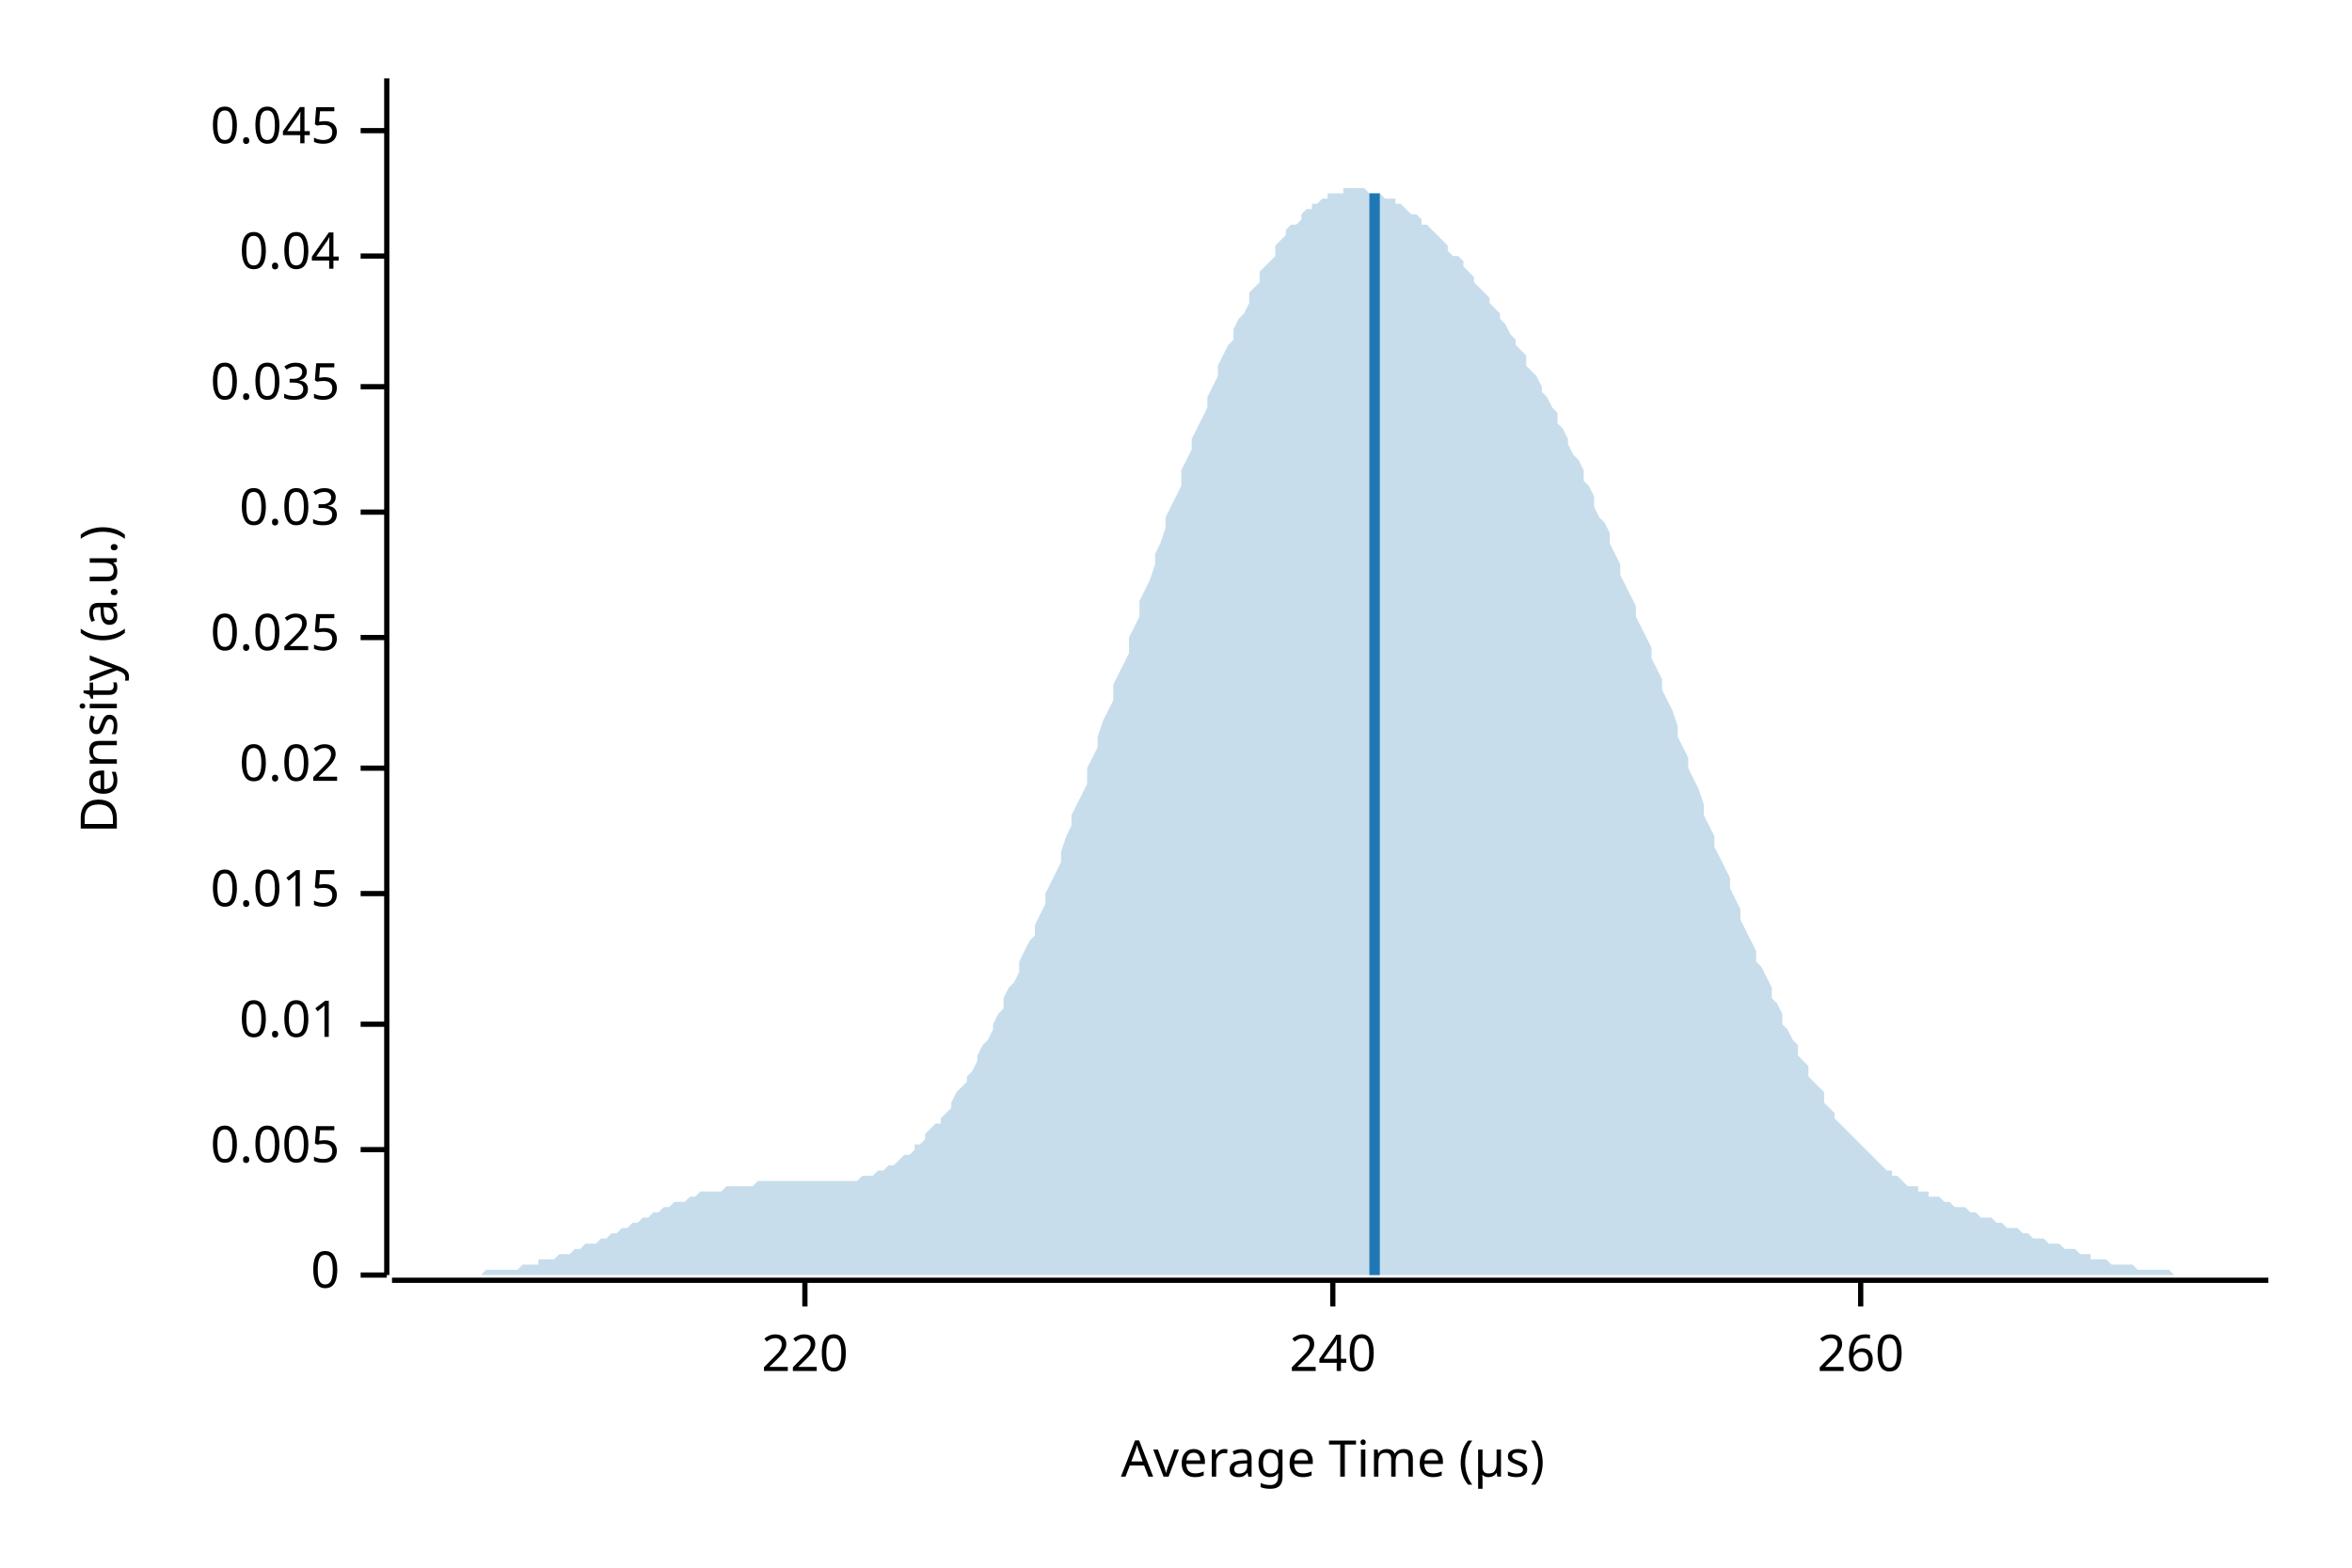
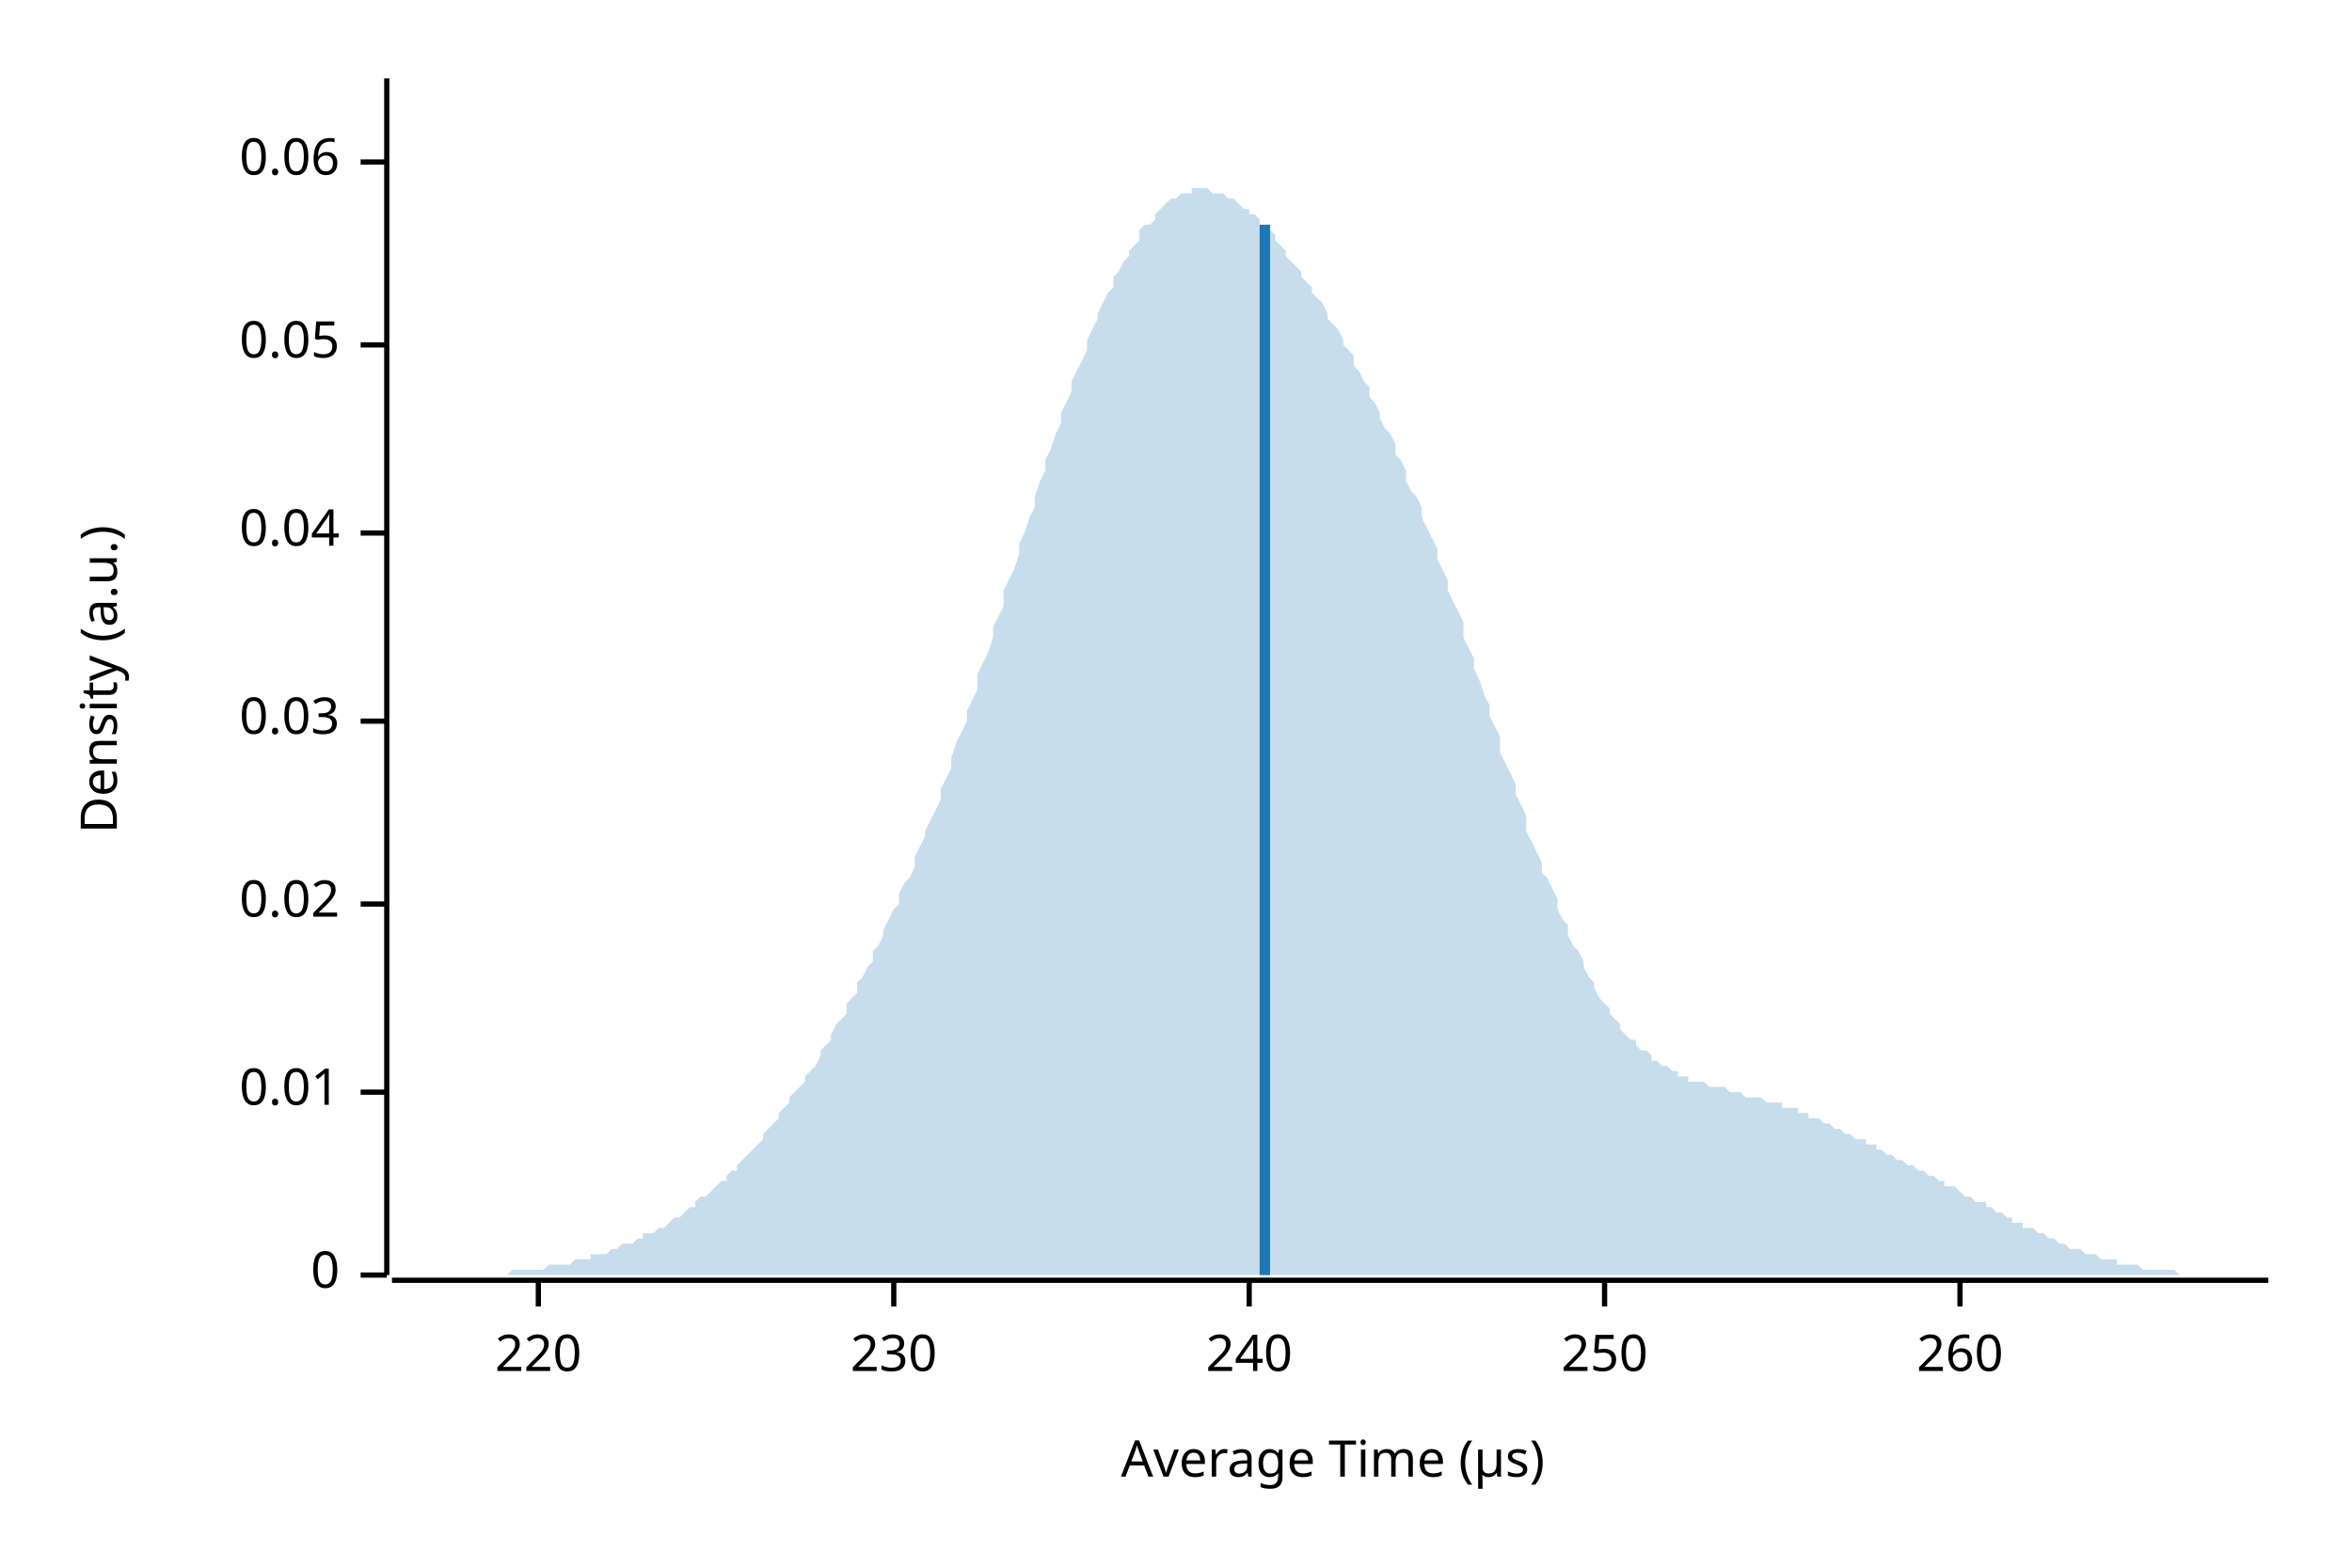
<svg xmlns="http://www.w3.org/2000/svg" width="450" height="300" viewBox="0 0 450 300">
  <text x="15" y="130" dy="0.76em" text-anchor="middle" font-family="sans-serif" font-size="9.677" opacity="1" fill="#000000" transform="rotate(270, 15, 130)">
Density (a.u.)
</text>
  <text x="255" y="285" dy="-0.5ex" text-anchor="middle" font-family="sans-serif" font-size="9.677" opacity="1" fill="#000000">
Average Time (µs)
</text>
  <polyline fill="none" opacity="1" stroke="#000000" stroke-width="1" points="74,15 74,244 " />
  <text x="65" y="244" dy="0.5ex" text-anchor="end" font-family="sans-serif" font-size="9.677" opacity="1" fill="#000000">
0
</text>
  <polyline fill="none" opacity="1" stroke="#000000" stroke-width="1" points="69,244 74,244 " />
-   <text x="65" y="220" dy="0.5ex" text-anchor="end" font-family="sans-serif" font-size="9.677" opacity="1" fill="#000000">
- 0.005
- </text>
-   <polyline fill="none" opacity="1" stroke="#000000" stroke-width="1" points="69,220 74,220 " />
-   <text x="65" y="196" dy="0.5ex" text-anchor="end" font-family="sans-serif" font-size="9.677" opacity="1" fill="#000000">
+   <text x="65" y="209" dy="0.5ex" text-anchor="end" font-family="sans-serif" font-size="9.677" opacity="1" fill="#000000">
0.01
</text>
-   <polyline fill="none" opacity="1" stroke="#000000" stroke-width="1" points="69,196 74,196 " />
-   <text x="65" y="171" dy="0.5ex" text-anchor="end" font-family="sans-serif" font-size="9.677" opacity="1" fill="#000000">
- 0.015
- </text>
-   <polyline fill="none" opacity="1" stroke="#000000" stroke-width="1" points="69,171 74,171 " />
-   <text x="65" y="147" dy="0.5ex" text-anchor="end" font-family="sans-serif" font-size="9.677" opacity="1" fill="#000000">
+   <polyline fill="none" opacity="1" stroke="#000000" stroke-width="1" points="69,209 74,209 " />
+   <text x="65" y="173" dy="0.5ex" text-anchor="end" font-family="sans-serif" font-size="9.677" opacity="1" fill="#000000">
0.02
</text>
-   <polyline fill="none" opacity="1" stroke="#000000" stroke-width="1" points="69,147 74,147 " />
-   <text x="65" y="122" dy="0.5ex" text-anchor="end" font-family="sans-serif" font-size="9.677" opacity="1" fill="#000000">
- 0.025
- </text>
-   <polyline fill="none" opacity="1" stroke="#000000" stroke-width="1" points="69,122 74,122 " />
-   <text x="65" y="98" dy="0.5ex" text-anchor="end" font-family="sans-serif" font-size="9.677" opacity="1" fill="#000000">
+   <polyline fill="none" opacity="1" stroke="#000000" stroke-width="1" points="69,173 74,173 " />
+   <text x="65" y="138" dy="0.5ex" text-anchor="end" font-family="sans-serif" font-size="9.677" opacity="1" fill="#000000">
0.03
</text>
-   <polyline fill="none" opacity="1" stroke="#000000" stroke-width="1" points="69,98 74,98 " />
-   <text x="65" y="74" dy="0.5ex" text-anchor="end" font-family="sans-serif" font-size="9.677" opacity="1" fill="#000000">
- 0.035
- </text>
-   <polyline fill="none" opacity="1" stroke="#000000" stroke-width="1" points="69,74 74,74 " />
-   <text x="65" y="49" dy="0.5ex" text-anchor="end" font-family="sans-serif" font-size="9.677" opacity="1" fill="#000000">
+   <polyline fill="none" opacity="1" stroke="#000000" stroke-width="1" points="69,138 74,138 " />
+   <text x="65" y="102" dy="0.5ex" text-anchor="end" font-family="sans-serif" font-size="9.677" opacity="1" fill="#000000">
0.04
</text>
-   <polyline fill="none" opacity="1" stroke="#000000" stroke-width="1" points="69,49 74,49 " />
-   <text x="65" y="25" dy="0.5ex" text-anchor="end" font-family="sans-serif" font-size="9.677" opacity="1" fill="#000000">
- 0.045
+   <polyline fill="none" opacity="1" stroke="#000000" stroke-width="1" points="69,102 74,102 " />
+   <text x="65" y="66" dy="0.5ex" text-anchor="end" font-family="sans-serif" font-size="9.677" opacity="1" fill="#000000">
+ 0.05
</text>
-   <polyline fill="none" opacity="1" stroke="#000000" stroke-width="1" points="69,25 74,25 " />
+   <polyline fill="none" opacity="1" stroke="#000000" stroke-width="1" points="69,66 74,66 " />
+   <text x="65" y="31" dy="0.5ex" text-anchor="end" font-family="sans-serif" font-size="9.677" opacity="1" fill="#000000">
+ 0.06
+ </text>
+   <polyline fill="none" opacity="1" stroke="#000000" stroke-width="1" points="69,31 74,31 " />
  <polyline fill="none" opacity="1" stroke="#000000" stroke-width="1" points="75,245 434,245 " />
-   <text x="154" y="255" dy="0.76em" text-anchor="middle" font-family="sans-serif" font-size="9.677" opacity="1" fill="#000000">
+   <text x="103" y="255" dy="0.76em" text-anchor="middle" font-family="sans-serif" font-size="9.677" opacity="1" fill="#000000">
220
</text>
-   <polyline fill="none" opacity="1" stroke="#000000" stroke-width="1" points="154,245 154,250 " />
-   <text x="255" y="255" dy="0.76em" text-anchor="middle" font-family="sans-serif" font-size="9.677" opacity="1" fill="#000000">
+   <polyline fill="none" opacity="1" stroke="#000000" stroke-width="1" points="103,245 103,250 " />
+   <text x="171" y="255" dy="0.76em" text-anchor="middle" font-family="sans-serif" font-size="9.677" opacity="1" fill="#000000">
+ 230
+ </text>
+   <polyline fill="none" opacity="1" stroke="#000000" stroke-width="1" points="171,245 171,250 " />
+   <text x="239" y="255" dy="0.76em" text-anchor="middle" font-family="sans-serif" font-size="9.677" opacity="1" fill="#000000">
240
</text>
-   <polyline fill="none" opacity="1" stroke="#000000" stroke-width="1" points="255,245 255,250 " />
-   <text x="356" y="255" dy="0.76em" text-anchor="middle" font-family="sans-serif" font-size="9.677" opacity="1" fill="#000000">
+   <polyline fill="none" opacity="1" stroke="#000000" stroke-width="1" points="239,245 239,250 " />
+   <text x="307" y="255" dy="0.76em" text-anchor="middle" font-family="sans-serif" font-size="9.677" opacity="1" fill="#000000">
+ 250
+ </text>
+   <polyline fill="none" opacity="1" stroke="#000000" stroke-width="1" points="307,245 307,250 " />
+   <text x="375" y="255" dy="0.76em" text-anchor="middle" font-family="sans-serif" font-size="9.677" opacity="1" fill="#000000">
260
</text>
-   <polyline fill="none" opacity="1" stroke="#000000" stroke-width="1" points="356,245 356,250 " />
-   <polygon opacity="0.25" fill="#1F78B4" points="75,244 75,244 76,244 77,244 77,244 78,244 79,244 80,244 80,244 81,244 82,244 82,244 83,244 84,244 85,244 85,244 86,244 87,244 87,244 88,244 89,244 90,244 90,244 91,244 92,244 92,244 93,243 94,243 95,243 95,243 96,243 97,243 98,243 98,243 99,243 100,242 100,242 101,242 102,242 103,242 103,241 104,241 105,241 105,241 106,241 107,240 108,240 108,240 109,240 110,239 110,239 111,239 112,238 113,238 113,238 114,238 115,237 116,237 116,237 117,236 118,236 118,236 119,235 120,235 121,234 121,234 122,234 123,233 123,233 124,233 125,232 126,232 126,232 127,231 128,231 128,231 129,230 130,230 131,230 131,230 132,229 133,229 133,229 134,228 135,228 136,228 136,228 137,228 138,228 139,227 139,227 140,227 141,227 141,227 142,227 143,227 144,227 144,227 145,226 146,226 146,226 147,226 148,226 149,226 149,226 150,226 151,226 151,226 152,226 153,226 154,226 154,226 155,226 156,226 157,226 157,226 158,226 159,226 159,226 160,226 161,226 162,226 162,226 163,226 164,226 164,226 165,225 166,225 167,225 167,225 168,224 169,224 169,224 170,223 171,223 172,222 172,222 173,221 174,221 175,220 175,219 176,219 177,218 177,217 178,216 179,215 180,215 180,214 181,213 182,212 182,211 183,209 184,208 185,207 185,206 186,205 187,203 187,202 188,200 189,199 190,197 190,196 191,194 192,193 192,191 193,189 194,188 195,186 195,184 196,182 197,180 198,179 198,177 199,175 200,173 200,171 201,169 202,167 203,165 203,163 204,160 205,158 205,156 206,154 207,152 208,150 208,147 209,145 210,143 210,141 211,138 212,136 213,134 213,131 214,129 215,127 216,125 216,122 217,120 218,118 218,115 219,113 220,111 221,108 221,106 222,104 223,101 223,99 224,97 225,95 226,93 226,90 227,88 228,86 228,84 229,82 230,80 231,78 231,76 232,74 233,72 233,70 234,68 235,66 236,65 236,63 237,61 238,60 239,58 239,56 240,55 241,54 241,52 242,51 243,50 244,49 244,47 245,46 246,45 246,44 247,43 248,43 249,42 249,41 250,40 251,40 251,39 252,39 253,38 254,38 254,37 255,37 256,37 257,37 257,36 258,36 259,36 259,36 260,36 261,36 262,37 262,37 263,37 264,37 264,37 265,38 266,38 267,38 267,39 268,39 269,40 269,40 270,41 271,41 272,42 272,43 273,43 274,44 275,45 275,45 276,46 277,47 277,48 278,49 279,49 280,50 280,51 281,52 282,53 282,54 283,55 284,56 285,57 285,58 286,59 287,60 287,61 288,62 289,64 290,65 290,66 291,67 292,68 292,70 293,71 294,72 295,74 295,75 296,76 297,78 298,79 298,81 299,82 300,84 300,85 301,87 302,88 303,90 303,92 304,93 305,95 305,97 306,99 307,100 308,102 308,104 309,106 310,108 310,110 311,112 312,114 313,116 313,118 314,120 315,122 316,124 316,126 317,128 318,130 318,132 319,134 320,136 321,139 321,141 322,143 323,145 323,147 324,149 325,151 326,154 326,156 327,158 328,160 328,162 329,164 330,166 331,168 331,170 332,172 333,174 333,176 334,178 335,180 336,182 336,184 337,185 338,187 339,189 339,191 340,192 341,194 341,196 342,197 343,199 344,200 344,202 345,203 346,204 346,206 347,207 348,208 349,209 349,211 350,212 351,213 351,214 352,215 353,216 354,217 354,217 355,218 356,219 357,220 357,220 358,221 359,222 359,222 360,223 361,224 362,224 362,225 363,225 364,226 364,226 365,227 366,227 367,227 367,228 368,228 369,228 369,229 370,229 371,229 372,230 372,230 373,230 374,231 375,231 375,231 376,231 377,232 377,232 378,232 379,233 380,233 380,233 381,233 382,234 382,234 383,234 384,235 385,235 385,235 386,235 387,236 387,236 388,236 389,237 390,237 390,237 391,237 392,238 392,238 393,238 394,238 395,239 395,239 396,239 397,239 398,240 398,240 399,240 400,240 400,241 401,241 402,241 403,241 403,241 404,242 405,242 405,242 406,242 407,242 408,242 408,242 409,243 410,243 410,243 411,243 412,243 413,243 413,243 414,243 415,243 416,244 416,244 417,244 418,244 418,244 419,244 420,244 421,244 421,244 422,244 423,244 423,244 424,244 425,244 426,244 426,244 427,244 428,244 428,244 429,244 430,244 431,244 431,244 432,244 433,244 434,244 434,244 75,244 " />
-   <polyline fill="none" opacity="1" stroke="#1F78B4" stroke-width="2" points="263,244 263,37 " />
+   <polyline fill="none" opacity="1" stroke="#000000" stroke-width="1" points="375,245 375,250 " />
+   <polygon opacity="0.25" fill="#1F78B4" points="75,244 75,244 76,244 77,244 77,244 78,244 79,244 80,244 80,244 81,244 82,244 82,244 83,244 84,244 85,244 85,244 86,244 87,244 87,244 88,244 89,244 90,244 90,244 91,244 92,244 92,244 93,244 94,244 95,244 95,244 96,244 97,244 98,243 98,243 99,243 100,243 100,243 101,243 102,243 103,243 103,243 104,243 105,242 105,242 106,242 107,242 108,242 108,242 109,242 110,241 110,241 111,241 112,241 113,241 113,240 114,240 115,240 116,240 116,240 117,239 118,239 118,239 119,238 120,238 121,238 121,238 122,237 123,237 123,236 124,236 125,236 126,235 126,235 127,235 128,234 128,234 129,233 130,233 131,232 131,232 132,231 133,231 133,230 134,229 135,229 136,228 136,228 137,227 138,226 139,226 139,225 140,224 141,224 141,223 142,222 143,221 144,220 144,220 145,219 146,218 146,217 147,216 148,215 149,214 149,213 150,212 151,211 151,210 152,209 153,208 154,207 154,206 155,205 156,204 157,202 157,201 158,200 159,199 159,198 160,196 161,195 162,194 162,192 163,191 164,190 164,188 165,187 166,185 167,184 167,182 168,181 169,179 169,178 170,176 171,174 172,173 172,171 173,169 174,168 175,166 175,164 176,162 177,160 177,159 178,157 179,155 180,153 180,151 181,149 182,147 182,145 183,142 184,140 185,138 185,136 186,134 187,132 187,129 188,127 189,125 190,122 190,120 191,118 192,116 192,113 193,111 194,109 195,106 195,104 196,102 197,99 198,97 198,95 199,92 200,90 200,88 201,86 202,83 203,81 203,79 204,77 205,75 205,73 206,71 207,69 208,67 208,65 209,63 210,61 210,60 211,58 212,56 213,55 213,53 214,52 215,50 216,49 216,48 217,47 218,46 218,44 219,43 220,43 221,42 221,41 222,40 223,39 223,39 224,38 225,38 226,37 226,37 227,37 228,37 228,36 229,36 230,36 231,36 231,36 232,37 233,37 233,37 234,37 235,38 236,38 236,38 237,39 238,40 239,40 239,41 240,41 241,42 241,43 242,44 243,44 244,45 244,46 245,47 246,48 246,49 247,50 248,51 249,52 249,53 250,54 251,55 251,56 252,57 253,58 254,60 254,61 255,62 256,63 257,65 257,66 258,67 259,68 259,70 260,71 261,73 262,74 262,76 263,77 264,79 264,80 265,82 266,83 267,85 267,87 268,88 269,90 269,92 270,94 271,95 272,97 272,99 273,101 274,103 275,105 275,107 276,109 277,111 277,113 278,115 279,117 280,119 280,122 281,124 282,126 282,128 283,130 284,133 285,135 285,137 286,139 287,141 287,144 288,146 289,148 290,150 290,152 291,154 292,156 292,159 293,161 294,163 295,165 295,167 296,168 297,170 298,172 298,174 299,176 300,177 300,179 301,181 302,182 303,184 303,185 304,187 305,188 305,189 306,191 307,192 308,193 308,194 309,195 310,196 310,197 311,198 312,199 313,199 313,200 314,201 315,201 316,202 316,203 317,203 318,204 318,204 319,204 320,205 321,205 321,206 322,206 323,206 323,207 324,207 325,207 326,207 326,207 327,208 328,208 328,208 329,208 330,208 331,209 331,209 332,209 333,209 333,209 334,210 335,210 336,210 336,210 337,210 338,211 339,211 339,211 340,211 341,211 341,212 342,212 343,212 344,212 344,213 345,213 346,213 346,214 347,214 348,214 349,215 349,215 350,215 351,216 351,216 352,216 353,217 354,217 354,217 355,218 356,218 357,218 357,219 358,219 359,219 359,220 360,220 361,221 362,221 362,221 363,222 364,222 364,222 365,223 366,223 367,224 367,224 368,224 369,225 369,225 370,225 371,226 372,226 372,227 373,227 374,227 375,228 375,228 376,229 377,229 377,229 378,230 379,230 380,230 380,231 381,231 382,232 382,232 383,232 384,233 385,233 385,234 386,234 387,234 387,235 388,235 389,235 390,236 390,236 391,236 392,237 392,237 393,237 394,238 395,238 395,238 396,239 397,239 398,239 398,239 399,240 400,240 400,240 401,240 402,241 403,241 403,241 404,241 405,241 405,242 406,242 407,242 408,242 408,242 409,242 410,243 410,243 411,243 412,243 413,243 413,243 414,243 415,243 416,243 416,243 417,244 418,244 418,244 419,244 420,244 421,244 421,244 422,244 423,244 423,244 424,244 425,244 426,244 426,244 427,244 428,244 428,244 429,244 430,244 431,244 431,244 432,244 433,244 434,244 434,244 75,244 " />
+   <polyline fill="none" opacity="1" stroke="#1F78B4" stroke-width="2" points="242,244 242,43 " />
</svg>
